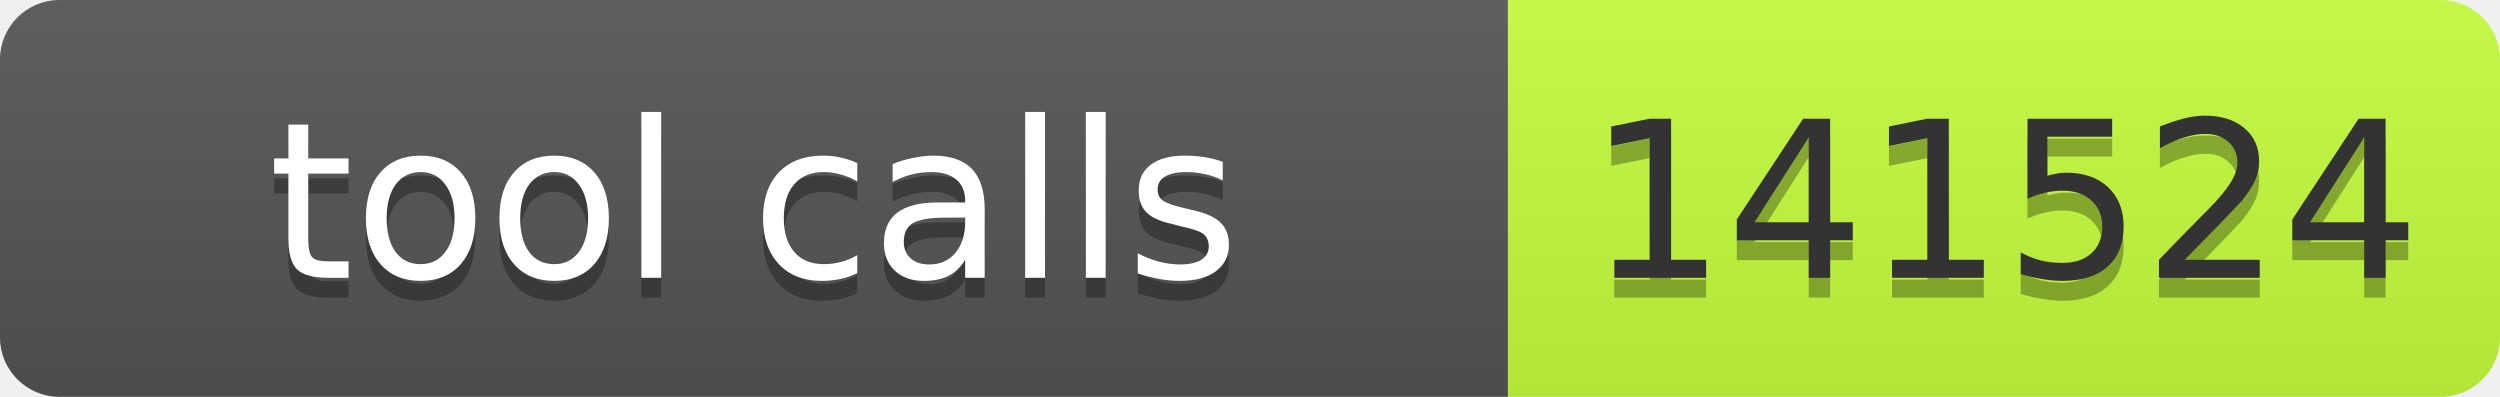
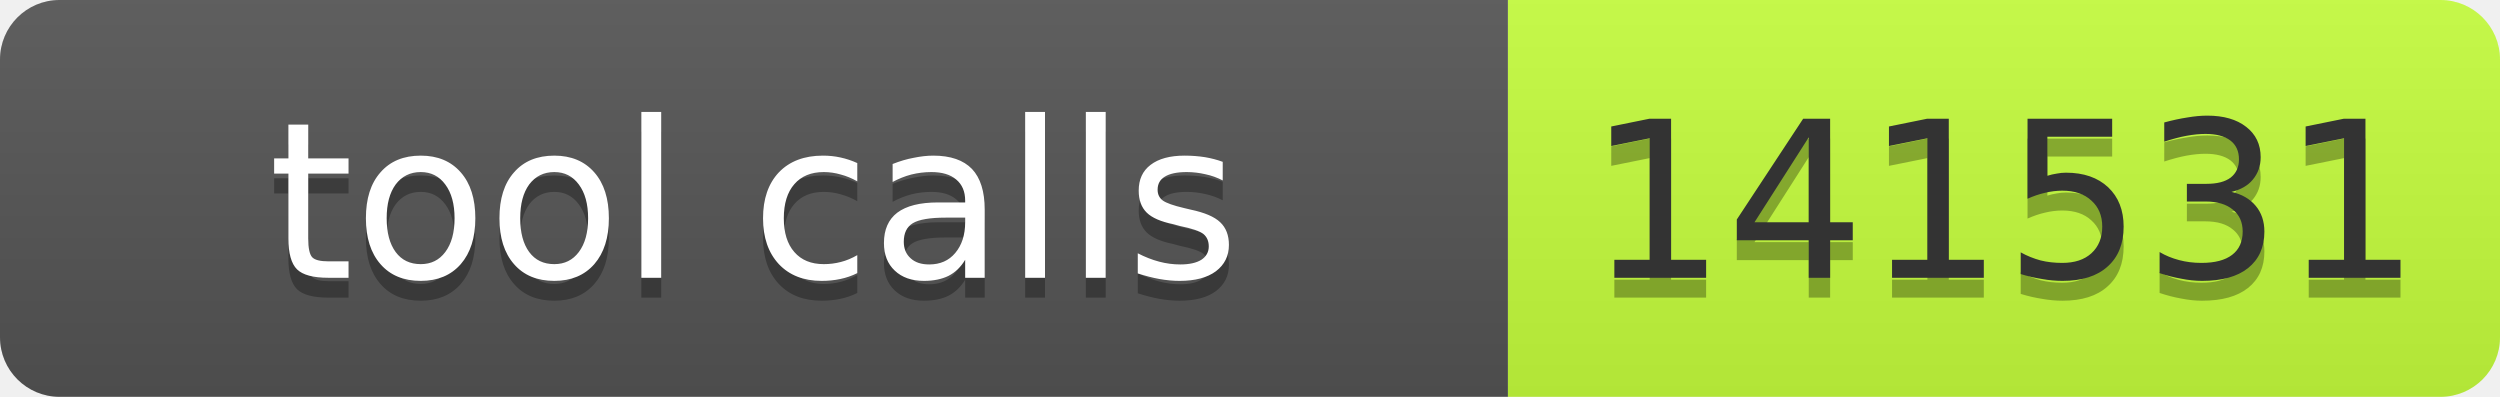
- <svg xmlns="http://www.w3.org/2000/svg" width="126" height="20" role="img" aria-label="tool calls: 141524">
+ <svg xmlns="http://www.w3.org/2000/svg" width="126" height="20" role="img" aria-label="tool calls: 141531">
  <linearGradient id="s" x2="0" y2="100%">
    <stop offset="0" stop-color="#bbb" stop-opacity=".1" />
    <stop offset="1" stop-opacity=".1" />
  </linearGradient>
  <clipPath id="r">
    <rect width="126" height="20" rx="3" fill="#fff" />
  </clipPath>
  <g clip-path="url(#r)">
    <rect width="76" height="20" fill="#555" />
    <rect x="76" width="50" height="20" fill="#c6ff3d" />
    <rect width="126" height="20" fill="url(#s)" />
  </g>
  <g font-family="Verdana,Geneva,DejaVu Sans,sans-serif" font-size="11">
    <text x="38" y="15" fill="#010101" fill-opacity=".3" text-anchor="middle" textLength="66">tool calls</text>
    <text x="38" y="14" fill="#fff" text-anchor="middle" textLength="66">tool calls</text>
-     <text x="101" y="15" fill="#010101" fill-opacity=".3" text-anchor="middle" textLength="40">141524</text>
-     <text x="101" y="14" fill="#333" text-anchor="middle" textLength="40">141524</text>
+     <text x="101" y="15" fill="#010101" fill-opacity=".3" text-anchor="middle" textLength="40">141531</text>
+     <text x="101" y="14" fill="#333" text-anchor="middle" textLength="40">141531</text>
  </g>
</svg>
